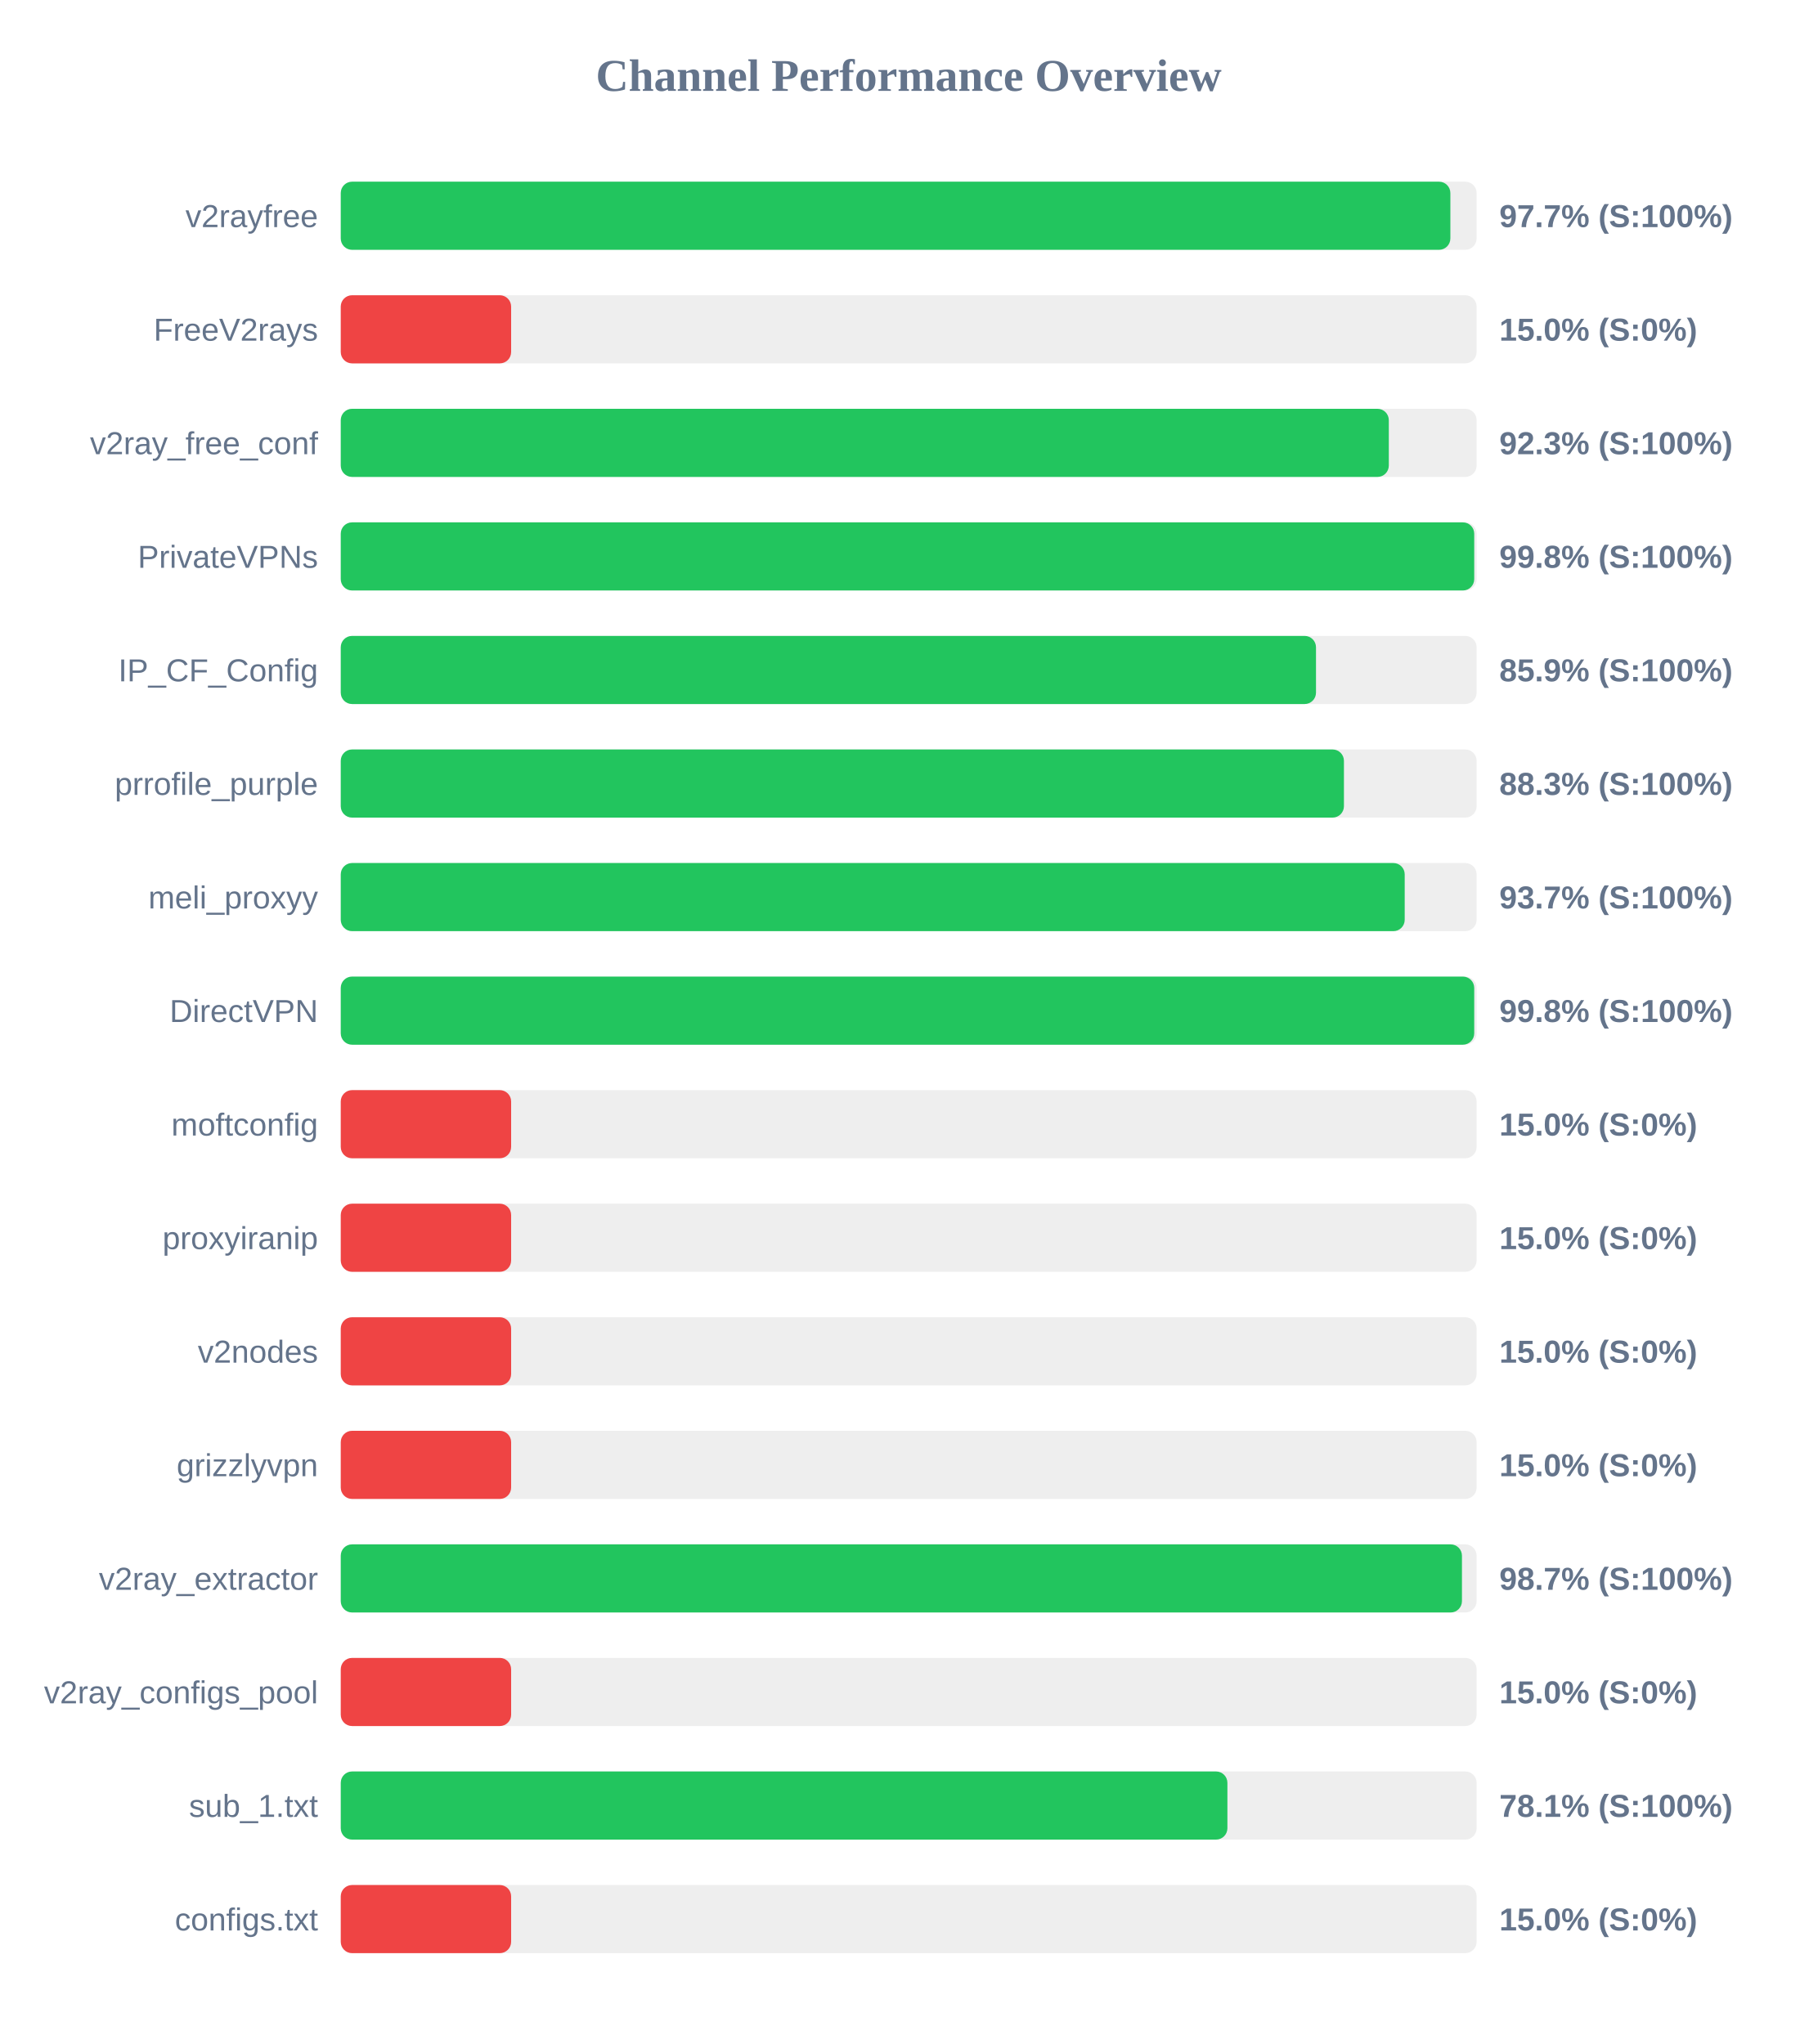
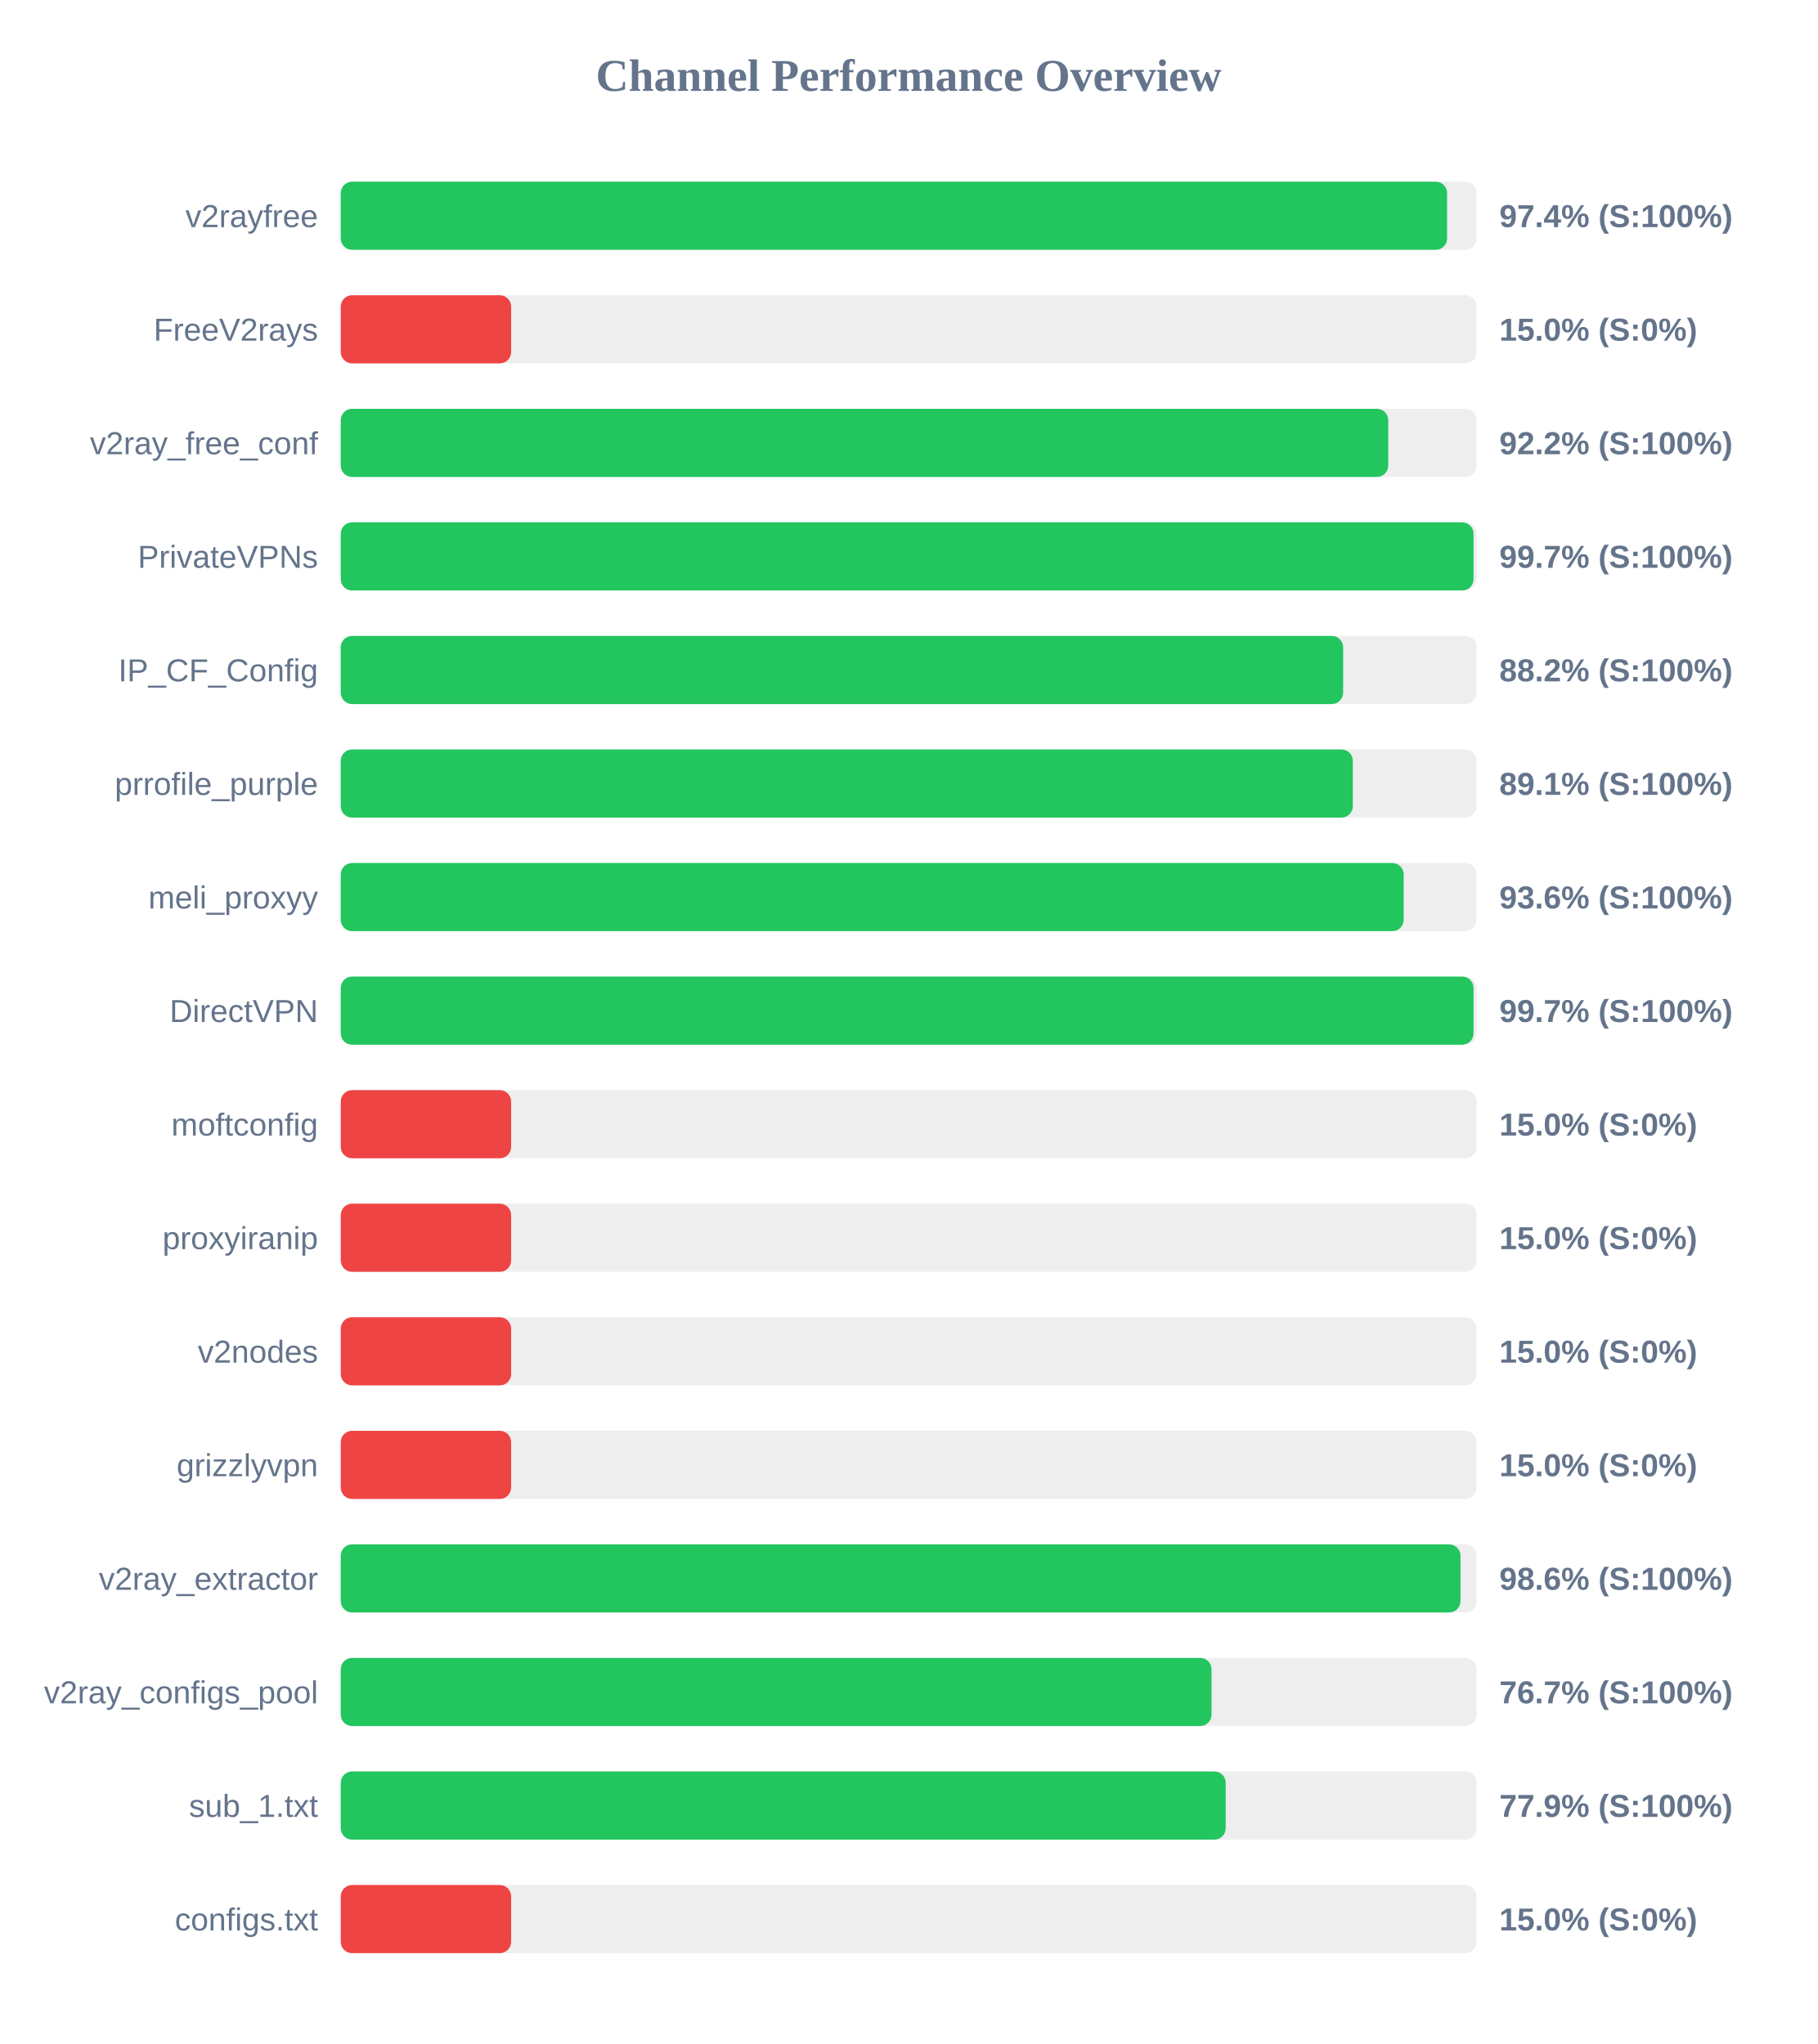
<svg xmlns="http://www.w3.org/2000/svg" width="800" height="900" version="1.1">
  <style>
        .row { font: 14px Arial; fill: #64748b; }
        .score { font: bold 14px Arial; fill: #64748b; }
    </style>
  <text x="400" y="40" text-anchor="middle" font-size="20px" font-weight="bold" fill="#64748b">Channel Performance Overview</text>
  <rect x="150" y="80" width="500" height="30" fill="#eee" rx="5" />
-   <rect x="150" y="80" width="488.45" height="30" fill="#22c55e" rx="5" />
+   <rect x="150" y="80" width="487.0" height="30" fill="#22c55e" rx="5" />
  <text x="140" y="100" text-anchor="end" class="row">v2rayfree</text>
-   <text x="660" y="100" text-anchor="start" class="score">97.7% (S:100%)</text>
+   <text x="660" y="100" text-anchor="start" class="score">97.4% (S:100%)</text>
  <rect x="150" y="130" width="500" height="30" fill="#eee" rx="5" />
  <rect x="150" y="130" width="75.0" height="30" fill="#ef4444" rx="5" />
  <text x="140" y="150" text-anchor="end" class="row">FreeV2rays</text>
  <text x="660" y="150" text-anchor="start" class="score">15.0% (S:0%)</text>
  <rect x="150" y="180" width="500" height="30" fill="#eee" rx="5" />
-   <rect x="150" y="180" width="461.35" height="30" fill="#22c55e" rx="5" />
+   <rect x="150" y="180" width="461.1" height="30" fill="#22c55e" rx="5" />
  <text x="140" y="200" text-anchor="end" class="row">v2ray_free_conf</text>
-   <text x="660" y="200" text-anchor="start" class="score">92.3% (S:100%)</text>
+   <text x="660" y="200" text-anchor="start" class="score">92.2% (S:100%)</text>
  <rect x="150" y="230" width="500" height="30" fill="#eee" rx="5" />
-   <rect x="150" y="230" width="498.95" height="30" fill="#22c55e" rx="5" />
+   <rect x="150" y="230" width="498.65" height="30" fill="#22c55e" rx="5" />
  <text x="140" y="250" text-anchor="end" class="row">PrivateVPNs</text>
-   <text x="660" y="250" text-anchor="start" class="score">99.8% (S:100%)</text>
+   <text x="660" y="250" text-anchor="start" class="score">99.7% (S:100%)</text>
  <rect x="150" y="280" width="500" height="30" fill="#eee" rx="5" />
-   <rect x="150" y="280" width="429.3" height="30" fill="#22c55e" rx="5" />
+   <rect x="150" y="280" width="441.25" height="30" fill="#22c55e" rx="5" />
  <text x="140" y="300" text-anchor="end" class="row">IP_CF_Config</text>
-   <text x="660" y="300" text-anchor="start" class="score">85.9% (S:100%)</text>
+   <text x="660" y="300" text-anchor="start" class="score">88.2% (S:100%)</text>
  <rect x="150" y="330" width="500" height="30" fill="#eee" rx="5" />
-   <rect x="150" y="330" width="441.6" height="30" fill="#22c55e" rx="5" />
+   <rect x="150" y="330" width="445.5" height="30" fill="#22c55e" rx="5" />
  <text x="140" y="350" text-anchor="end" class="row">prrofile_purple</text>
-   <text x="660" y="350" text-anchor="start" class="score">88.3% (S:100%)</text>
+   <text x="660" y="350" text-anchor="start" class="score">89.1% (S:100%)</text>
  <rect x="150" y="380" width="500" height="30" fill="#eee" rx="5" />
-   <rect x="150" y="380" width="468.35" height="30" fill="#22c55e" rx="5" />
+   <rect x="150" y="380" width="467.9" height="30" fill="#22c55e" rx="5" />
  <text x="140" y="400" text-anchor="end" class="row">meli_proxyy</text>
-   <text x="660" y="400" text-anchor="start" class="score">93.7% (S:100%)</text>
+   <text x="660" y="400" text-anchor="start" class="score">93.6% (S:100%)</text>
  <rect x="150" y="430" width="500" height="30" fill="#eee" rx="5" />
-   <rect x="150" y="430" width="498.95" height="30" fill="#22c55e" rx="5" />
+   <rect x="150" y="430" width="498.65" height="30" fill="#22c55e" rx="5" />
  <text x="140" y="450" text-anchor="end" class="row">DirectVPN</text>
-   <text x="660" y="450" text-anchor="start" class="score">99.8% (S:100%)</text>
+   <text x="660" y="450" text-anchor="start" class="score">99.7% (S:100%)</text>
  <rect x="150" y="480" width="500" height="30" fill="#eee" rx="5" />
  <rect x="150" y="480" width="75.0" height="30" fill="#ef4444" rx="5" />
  <text x="140" y="500" text-anchor="end" class="row">moftconfig</text>
  <text x="660" y="500" text-anchor="start" class="score">15.0% (S:0%)</text>
  <rect x="150" y="530" width="500" height="30" fill="#eee" rx="5" />
  <rect x="150" y="530" width="75.0" height="30" fill="#ef4444" rx="5" />
  <text x="140" y="550" text-anchor="end" class="row">proxyiranip</text>
  <text x="660" y="550" text-anchor="start" class="score">15.0% (S:0%)</text>
  <rect x="150" y="580" width="500" height="30" fill="#eee" rx="5" />
  <rect x="150" y="580" width="75.0" height="30" fill="#ef4444" rx="5" />
  <text x="140" y="600" text-anchor="end" class="row">v2nodes</text>
  <text x="660" y="600" text-anchor="start" class="score">15.0% (S:0%)</text>
  <rect x="150" y="630" width="500" height="30" fill="#eee" rx="5" />
  <rect x="150" y="630" width="75.0" height="30" fill="#ef4444" rx="5" />
  <text x="140" y="650" text-anchor="end" class="row">grizzlyvpn</text>
  <text x="660" y="650" text-anchor="start" class="score">15.0% (S:0%)</text>
  <rect x="150" y="680" width="500" height="30" fill="#eee" rx="5" />
-   <rect x="150" y="680" width="493.55" height="30" fill="#22c55e" rx="5" />
+   <rect x="150" y="680" width="492.9" height="30" fill="#22c55e" rx="5" />
  <text x="140" y="700" text-anchor="end" class="row">v2ray_extractor</text>
-   <text x="660" y="700" text-anchor="start" class="score">98.7% (S:100%)</text>
+   <text x="660" y="700" text-anchor="start" class="score">98.6% (S:100%)</text>
  <rect x="150" y="730" width="500" height="30" fill="#eee" rx="5" />
-   <rect x="150" y="730" width="75.0" height="30" fill="#ef4444" rx="5" />
+   <rect x="150" y="730" width="383.3" height="30" fill="#22c55e" rx="5" />
  <text x="140" y="750" text-anchor="end" class="row">v2ray_configs_pool</text>
-   <text x="660" y="750" text-anchor="start" class="score">15.0% (S:0%)</text>
+   <text x="660" y="750" text-anchor="start" class="score">76.7% (S:100%)</text>
  <rect x="150" y="780" width="500" height="30" fill="#eee" rx="5" />
-   <rect x="150" y="780" width="390.3" height="30" fill="#22c55e" rx="5" />
+   <rect x="150" y="780" width="389.55" height="30" fill="#22c55e" rx="5" />
  <text x="140" y="800" text-anchor="end" class="row">sub_1.txt</text>
-   <text x="660" y="800" text-anchor="start" class="score">78.1% (S:100%)</text>
+   <text x="660" y="800" text-anchor="start" class="score">77.9% (S:100%)</text>
  <rect x="150" y="830" width="500" height="30" fill="#eee" rx="5" />
  <rect x="150" y="830" width="75.0" height="30" fill="#ef4444" rx="5" />
  <text x="140" y="850" text-anchor="end" class="row">configs.txt</text>
  <text x="660" y="850" text-anchor="start" class="score">15.0% (S:0%)</text>
</svg>
